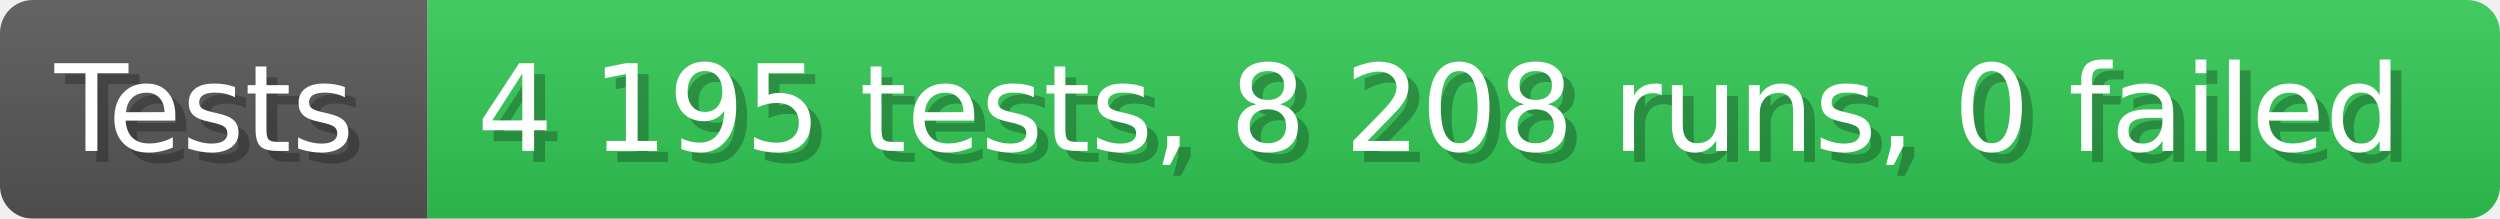
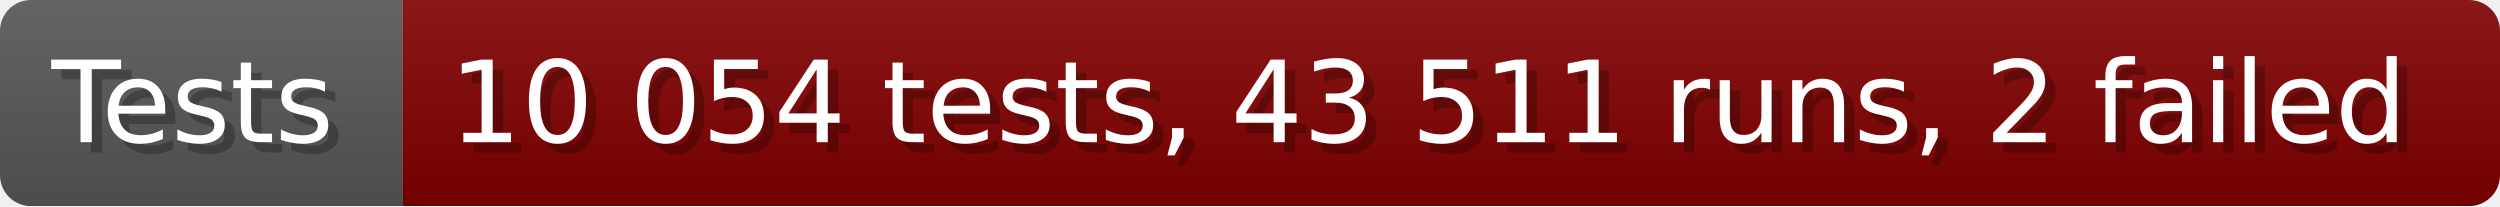
- <svg xmlns="http://www.w3.org/2000/svg" width="228.6" height="20" viewBox="0 0 2286 200" role="img" aria-label="Tests: 4 195 tests, 8 208 runs, 0 failed">
+ <svg xmlns="http://www.w3.org/2000/svg" width="242.6" height="20" viewBox="0 0 2426 200" role="img" aria-label="Tests: 10 054 tests, 43 511 runs, 2 failed">
  <linearGradient id="a" x2="0" y2="100%">
    <stop offset="0" stop-opacity=".1" stop-color="#EEE" />
    <stop offset="1" stop-opacity=".1" />
  </linearGradient>
  <mask id="m">
-     <rect width="2286" height="200" rx="30" fill="#FFF" />
+     <rect width="2426" height="200" rx="30" fill="#FFF" />
  </mask>
  <g mask="url(#m)">
    <rect width="391" height="200" fill="#555" />
-     <rect width="1895" height="200" fill="#31c653" x="391" />
-     <rect width="2286" height="200" fill="url(#a)" />
+     <rect width="2035" height="200" fill="#800000" x="391" />
+     <rect width="2426" height="200" fill="url(#a)" />
  </g>
  <g aria-hidden="true" fill="#fff" text-anchor="start" font-family="Verdana,DejaVu Sans,sans-serif" font-size="110">
    <text x="60" y="148" textLength="291" fill="#000" opacity="0.25">Tests</text>
    <text x="50" y="138" textLength="291">Tests</text>
-     <text x="446" y="148" textLength="1795" fill="#000" opacity="0.25">4 195 tests, 8 208 runs, 0 failed</text>
-     <text x="436" y="138" textLength="1795">4 195 tests, 8 208 runs, 0 failed</text>
+     <text x="446" y="148" textLength="1935" fill="#000" opacity="0.25">10 054 tests, 43 511 runs, 2 failed</text>
+     <text x="436" y="138" textLength="1935">10 054 tests, 43 511 runs, 2 failed</text>
  </g>
</svg>
